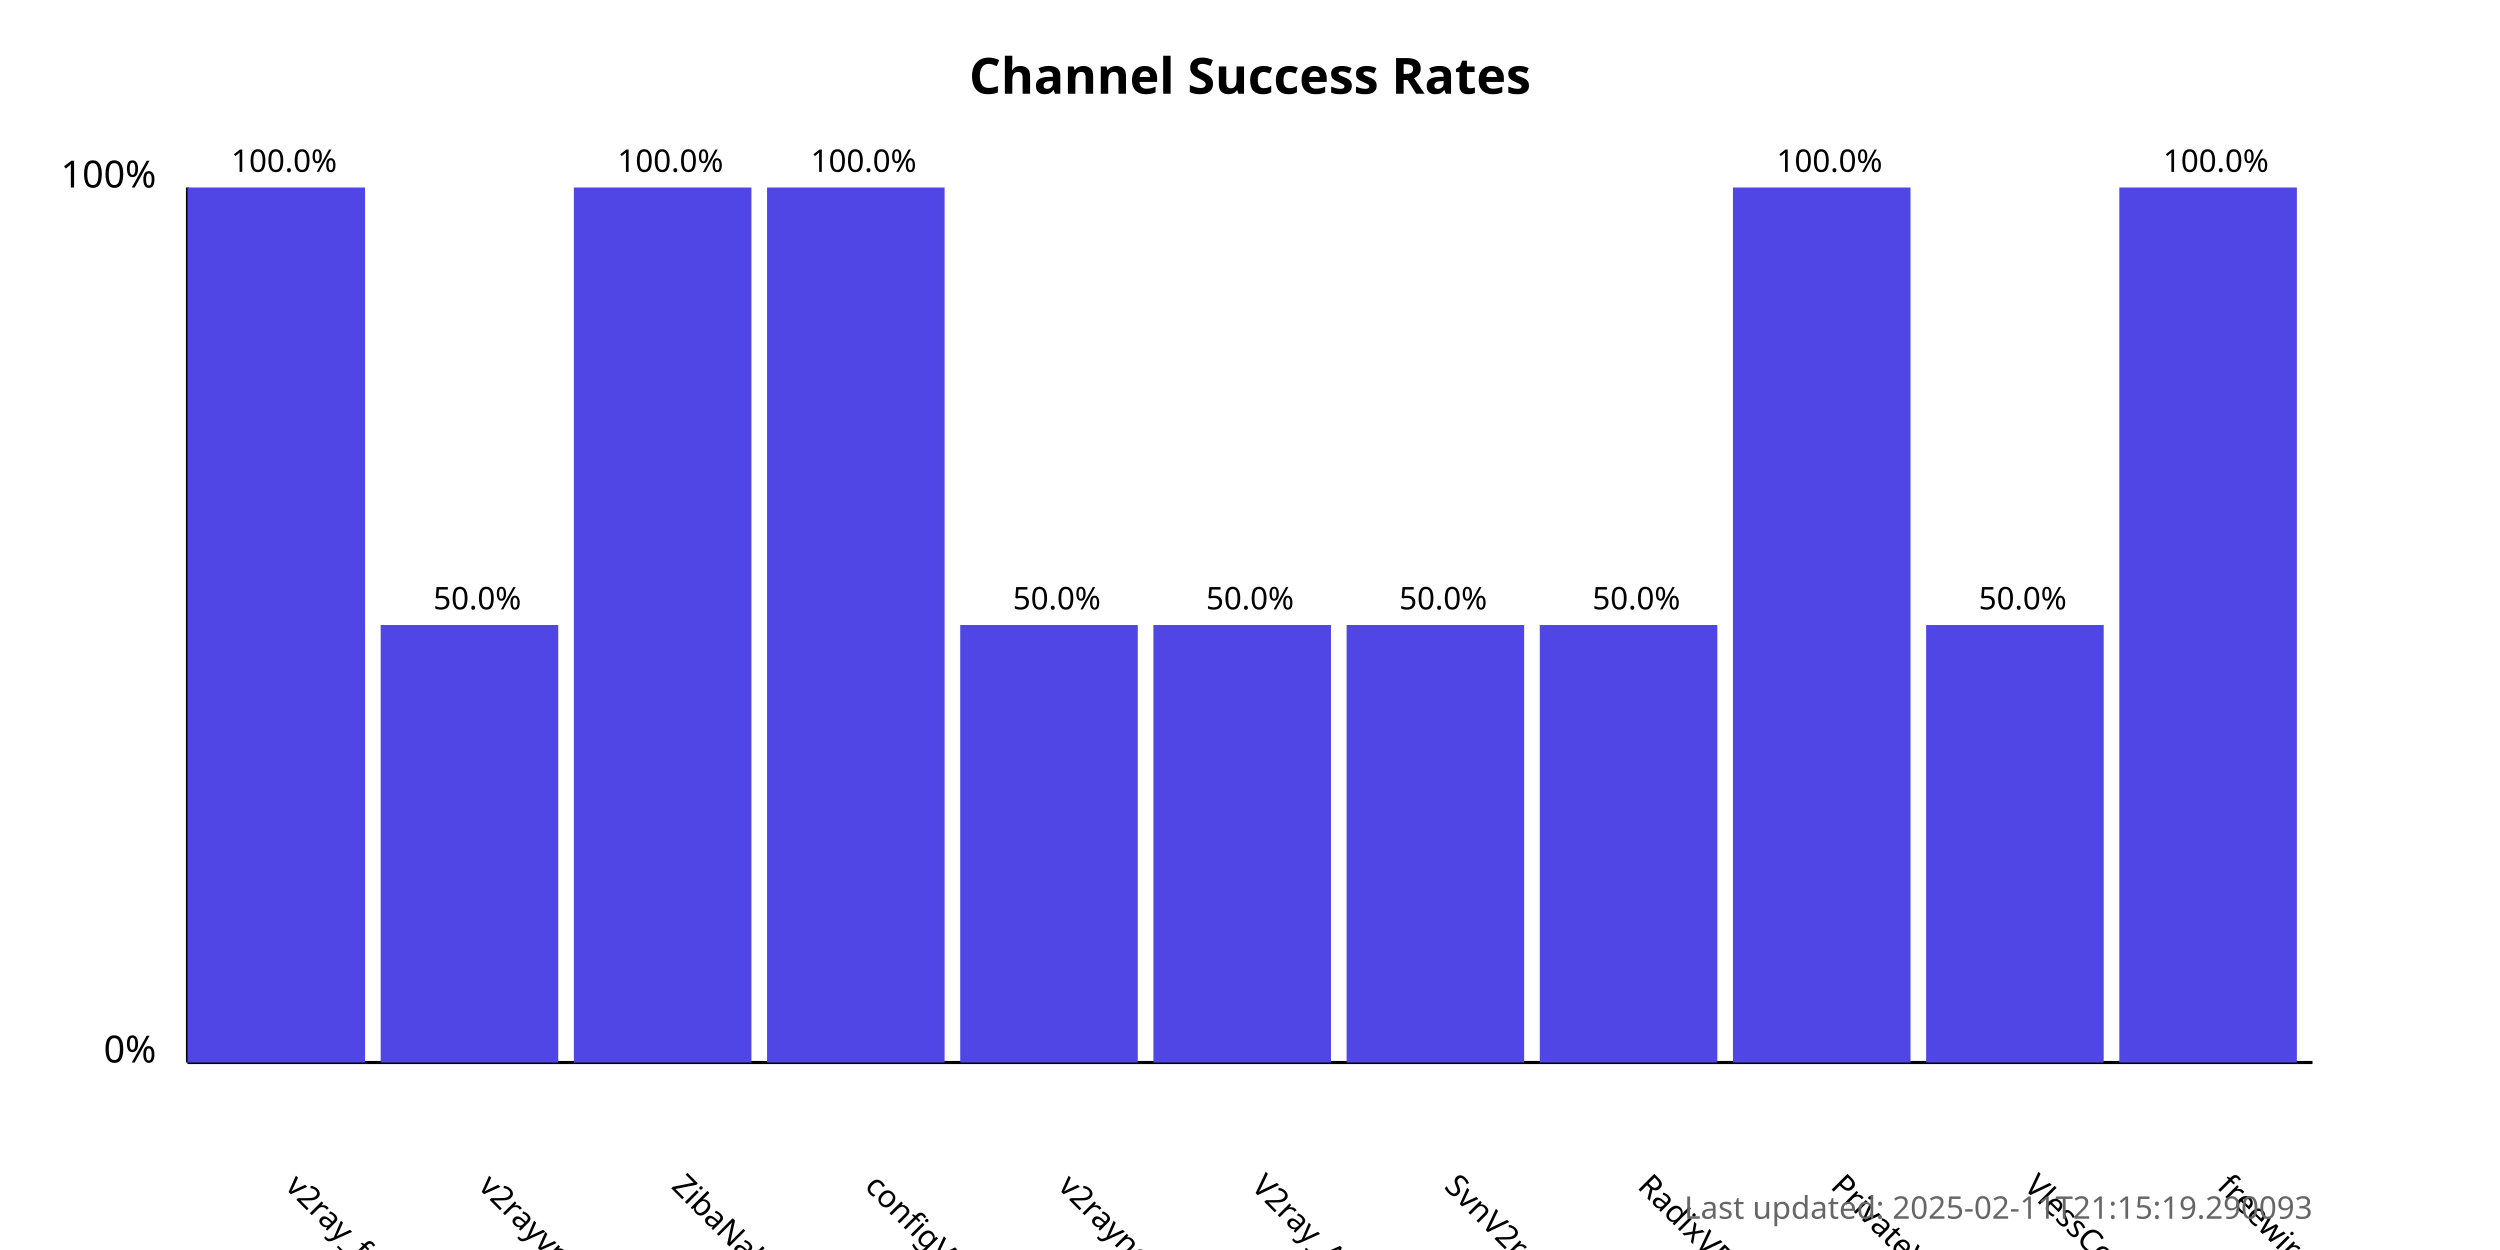
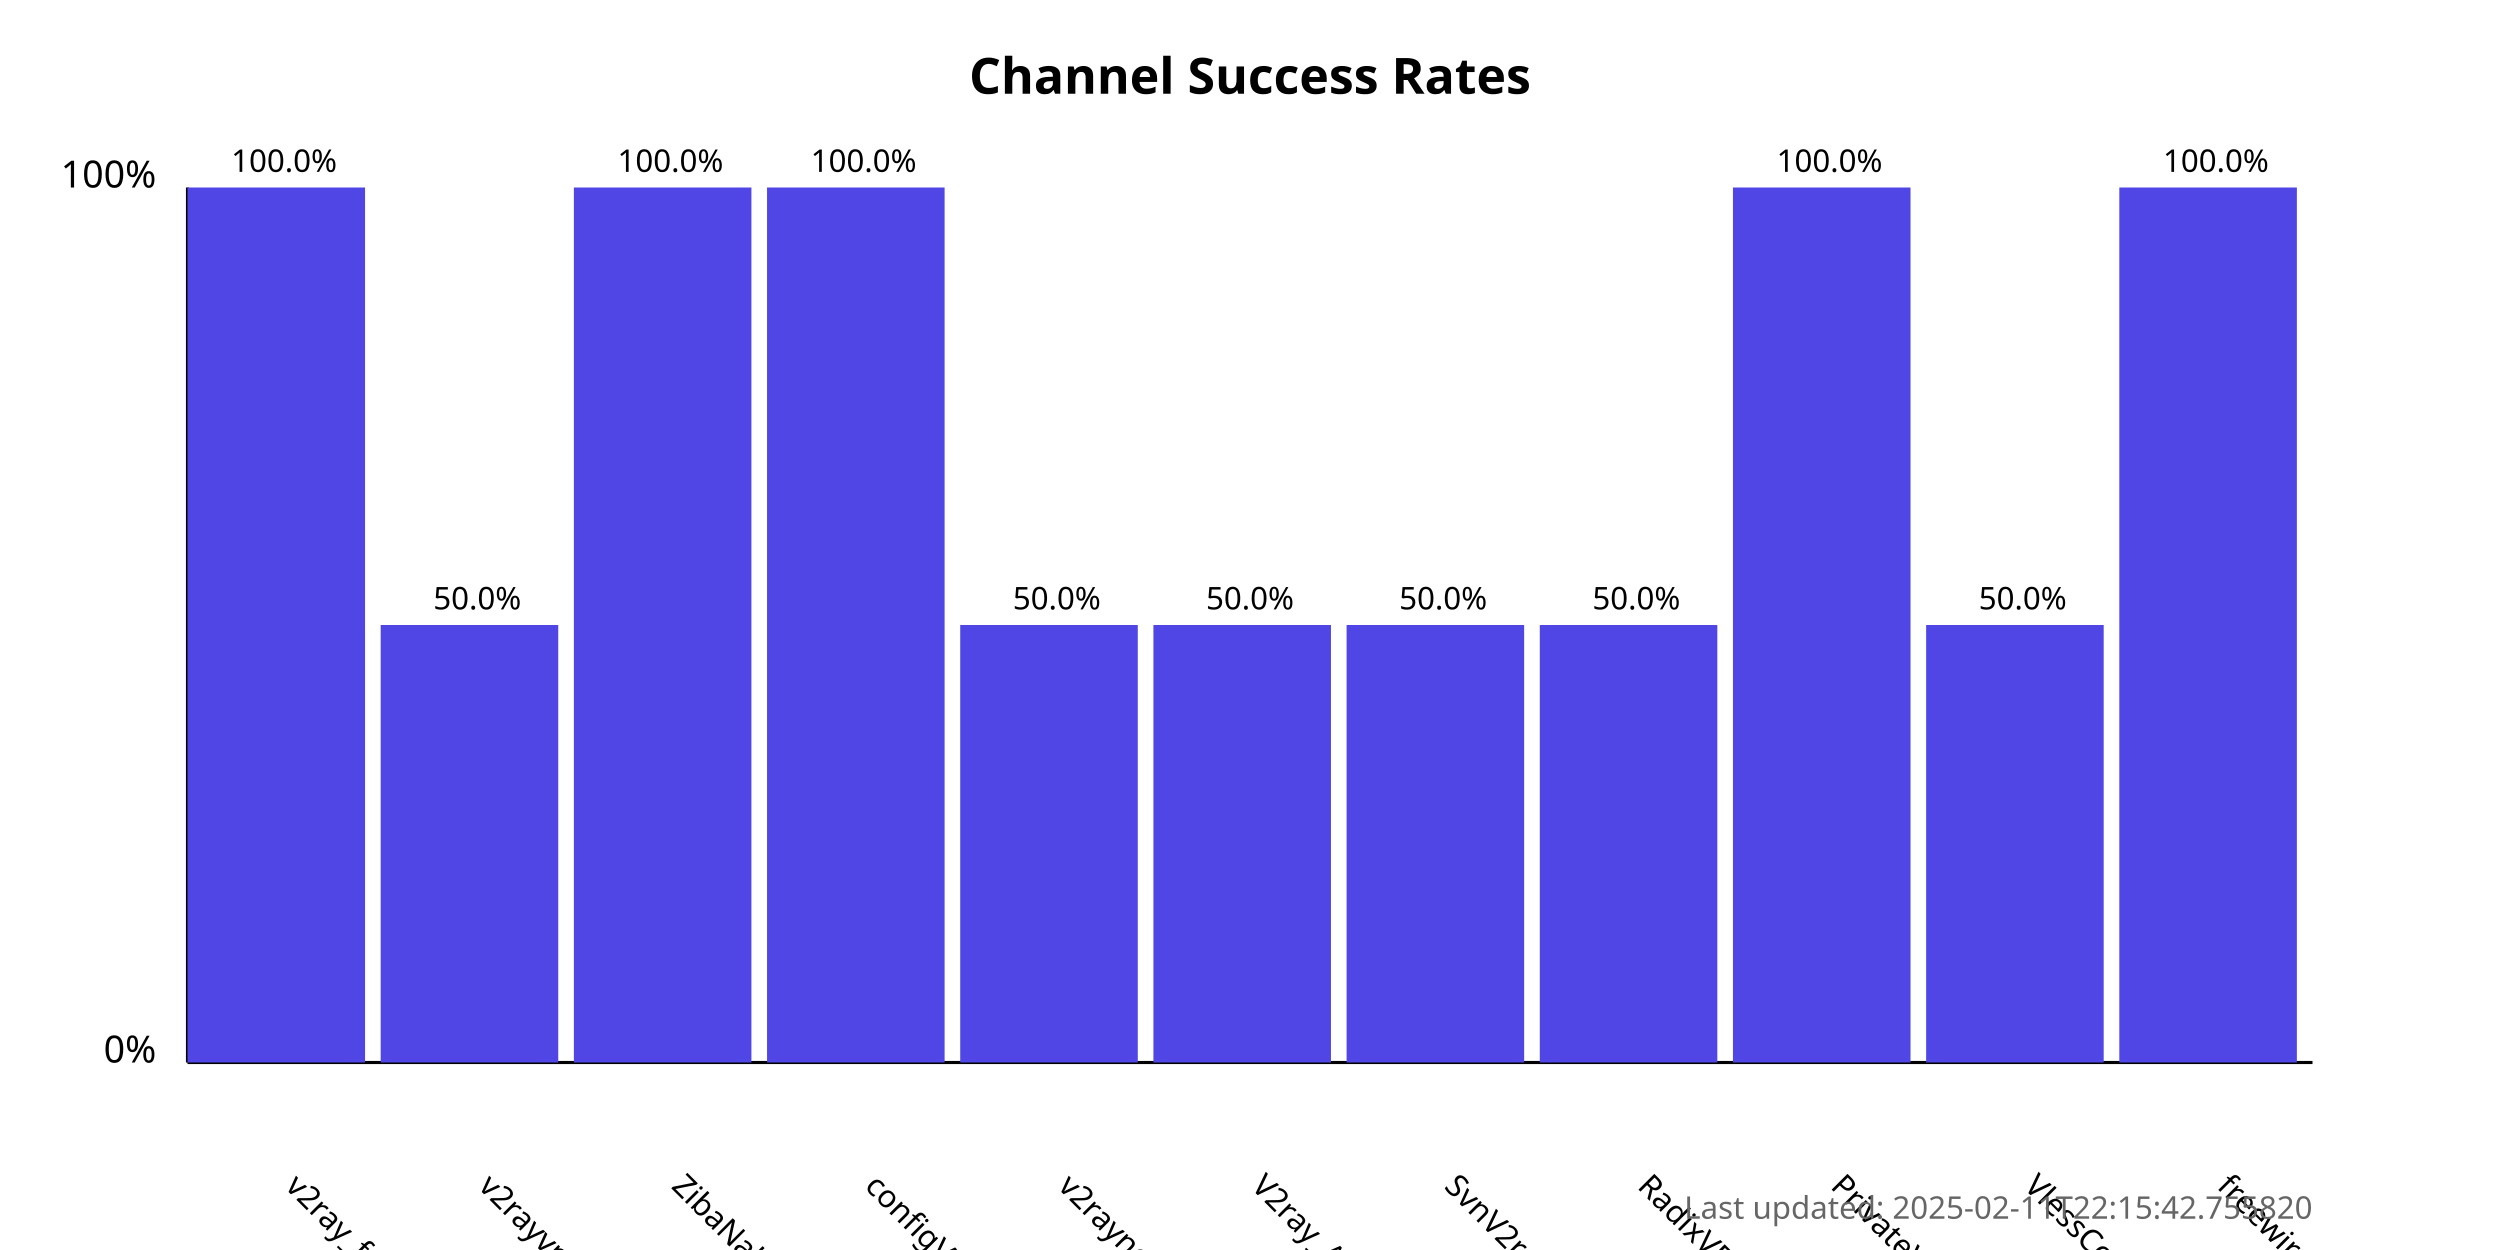
<svg xmlns="http://www.w3.org/2000/svg" width="800" height="400">
  <style>
            .chart-title { font: bold 16px sans-serif; }
            .axis-label { font: 12px sans-serif; }
            .tick-label { font: 10px sans-serif; }
            .bar { fill: #4f46e5; }
            .bar:hover { fill: #6366f1; }
            .timestamp { font: 10px sans-serif; fill: #666; }
        </style>
  <text x="400.0" y="30" text-anchor="middle" class="chart-title">
            Channel Success Rates
        </text>
  <line x1="60" y1="340" x2="60" y2="60" stroke="black" stroke-width="1" />
  <line x1="60" y1="340" x2="740" y2="340" stroke="black" stroke-width="1" />
  <text x="50" y="340" text-anchor="end" class="axis-label">0%</text>
  <text x="50" y="60" text-anchor="end" class="axis-label">100%</text>
  <g>
    <rect x="60" y="60.0" width="56.818" height="280.0" class="bar" />
    <text x="90.909" y="380" transform="rotate(45, 90.90909, 380)" text-anchor="start" class="tick-label">
                v2ray_free_conf
            </text>
    <text x="90.909" y="55.0" text-anchor="middle" class="tick-label">
                100.0%
            </text>
  </g>
  <g>
    <rect x="121.818" y="200.0" width="56.818" height="140.0" class="bar" />
    <text x="152.727" y="380" transform="rotate(45, 152.7273, 380)" text-anchor="start" class="tick-label">
                v2rayvpno
            </text>
    <text x="152.727" y="195.0" text-anchor="middle" class="tick-label">
                50.0%
            </text>
  </g>
  <g>
    <rect x="183.636" y="60.0" width="56.818" height="280.0" class="bar" />
    <text x="214.545" y="380" transform="rotate(45, 214.5455, 380)" text-anchor="start" class="tick-label">
                ZibaNabz
            </text>
    <text x="214.545" y="55.0" text-anchor="middle" class="tick-label">
                100.0%
            </text>
  </g>
  <g>
    <rect x="245.455" y="60.0" width="56.818" height="280.0" class="bar" />
    <text x="276.364" y="380" transform="rotate(45, 276.3636, 380)" text-anchor="start" class="tick-label">
                configV2rayForFree
            </text>
    <text x="276.364" y="55.0" text-anchor="middle" class="tick-label">
                100.0%
            </text>
  </g>
  <g>
    <rect x="307.273" y="200.0" width="56.818" height="140.0" class="bar" />
    <text x="338.182" y="380" transform="rotate(45, 338.1818, 380)" text-anchor="start" class="tick-label">
                v2rayngvpn
            </text>
    <text x="338.182" y="195.0" text-anchor="middle" class="tick-label">
                50.0%
            </text>
  </g>
  <g>
    <rect x="369.091" y="200.0" width="56.818" height="140.0" class="bar" />
    <text x="400.0" y="380" transform="rotate(45, 400.0, 380)" text-anchor="start" class="tick-label">
                V2ray_Alpha
            </text>
    <text x="400.0" y="195.0" text-anchor="middle" class="tick-label">
                50.0%
            </text>
  </g>
  <g>
    <rect x="430.909" y="200.0" width="56.818" height="140.0" class="bar" />
    <text x="461.818" y="380" transform="rotate(45, 461.8182, 380)" text-anchor="start" class="tick-label">
                SvnV2ray
            </text>
    <text x="461.818" y="195.0" text-anchor="middle" class="tick-label">
                50.0%
            </text>
  </g>
  <g>
    <rect x="492.727" y="200.0" width="56.818" height="140.0" class="bar" />
    <text x="523.636" y="380" transform="rotate(45, 523.6364, 380)" text-anchor="start" class="tick-label">
                RadixVPN
            </text>
    <text x="523.636" y="195.0" text-anchor="middle" class="tick-label">
                50.0%
            </text>
  </g>
  <g>
    <rect x="554.545" y="60.0" width="56.818" height="280.0" class="bar" />
    <text x="585.455" y="380" transform="rotate(45, 585.4545, 380)" text-anchor="start" class="tick-label">
                PrivateVPNs
            </text>
    <text x="585.455" y="55.0" text-anchor="middle" class="tick-label">
                100.0%
            </text>
  </g>
  <g>
    <rect x="616.364" y="200.0" width="56.818" height="140.0" class="bar" />
    <text x="647.273" y="380" transform="rotate(45, 647.2727, 380)" text-anchor="start" class="tick-label">
                VlessConfig
            </text>
    <text x="647.273" y="195.0" text-anchor="middle" class="tick-label">
                50.0%
            </text>
  </g>
  <g>
    <rect x="678.182" y="60.0" width="56.818" height="280.0" class="bar" />
    <text x="709.091" y="380" transform="rotate(45, 709.0909, 380)" text-anchor="start" class="tick-label">
                freewireguard
            </text>
    <text x="709.091" y="55.0" text-anchor="middle" class="tick-label">
                100.0%
            </text>
  </g>
  <text x="740" y="390" text-anchor="end" class="timestamp">
-             Last updated: 2025-02-11T21:15:19.290093
+             Last updated: 2025-02-11T22:15:42.755820
        </text>
</svg>
